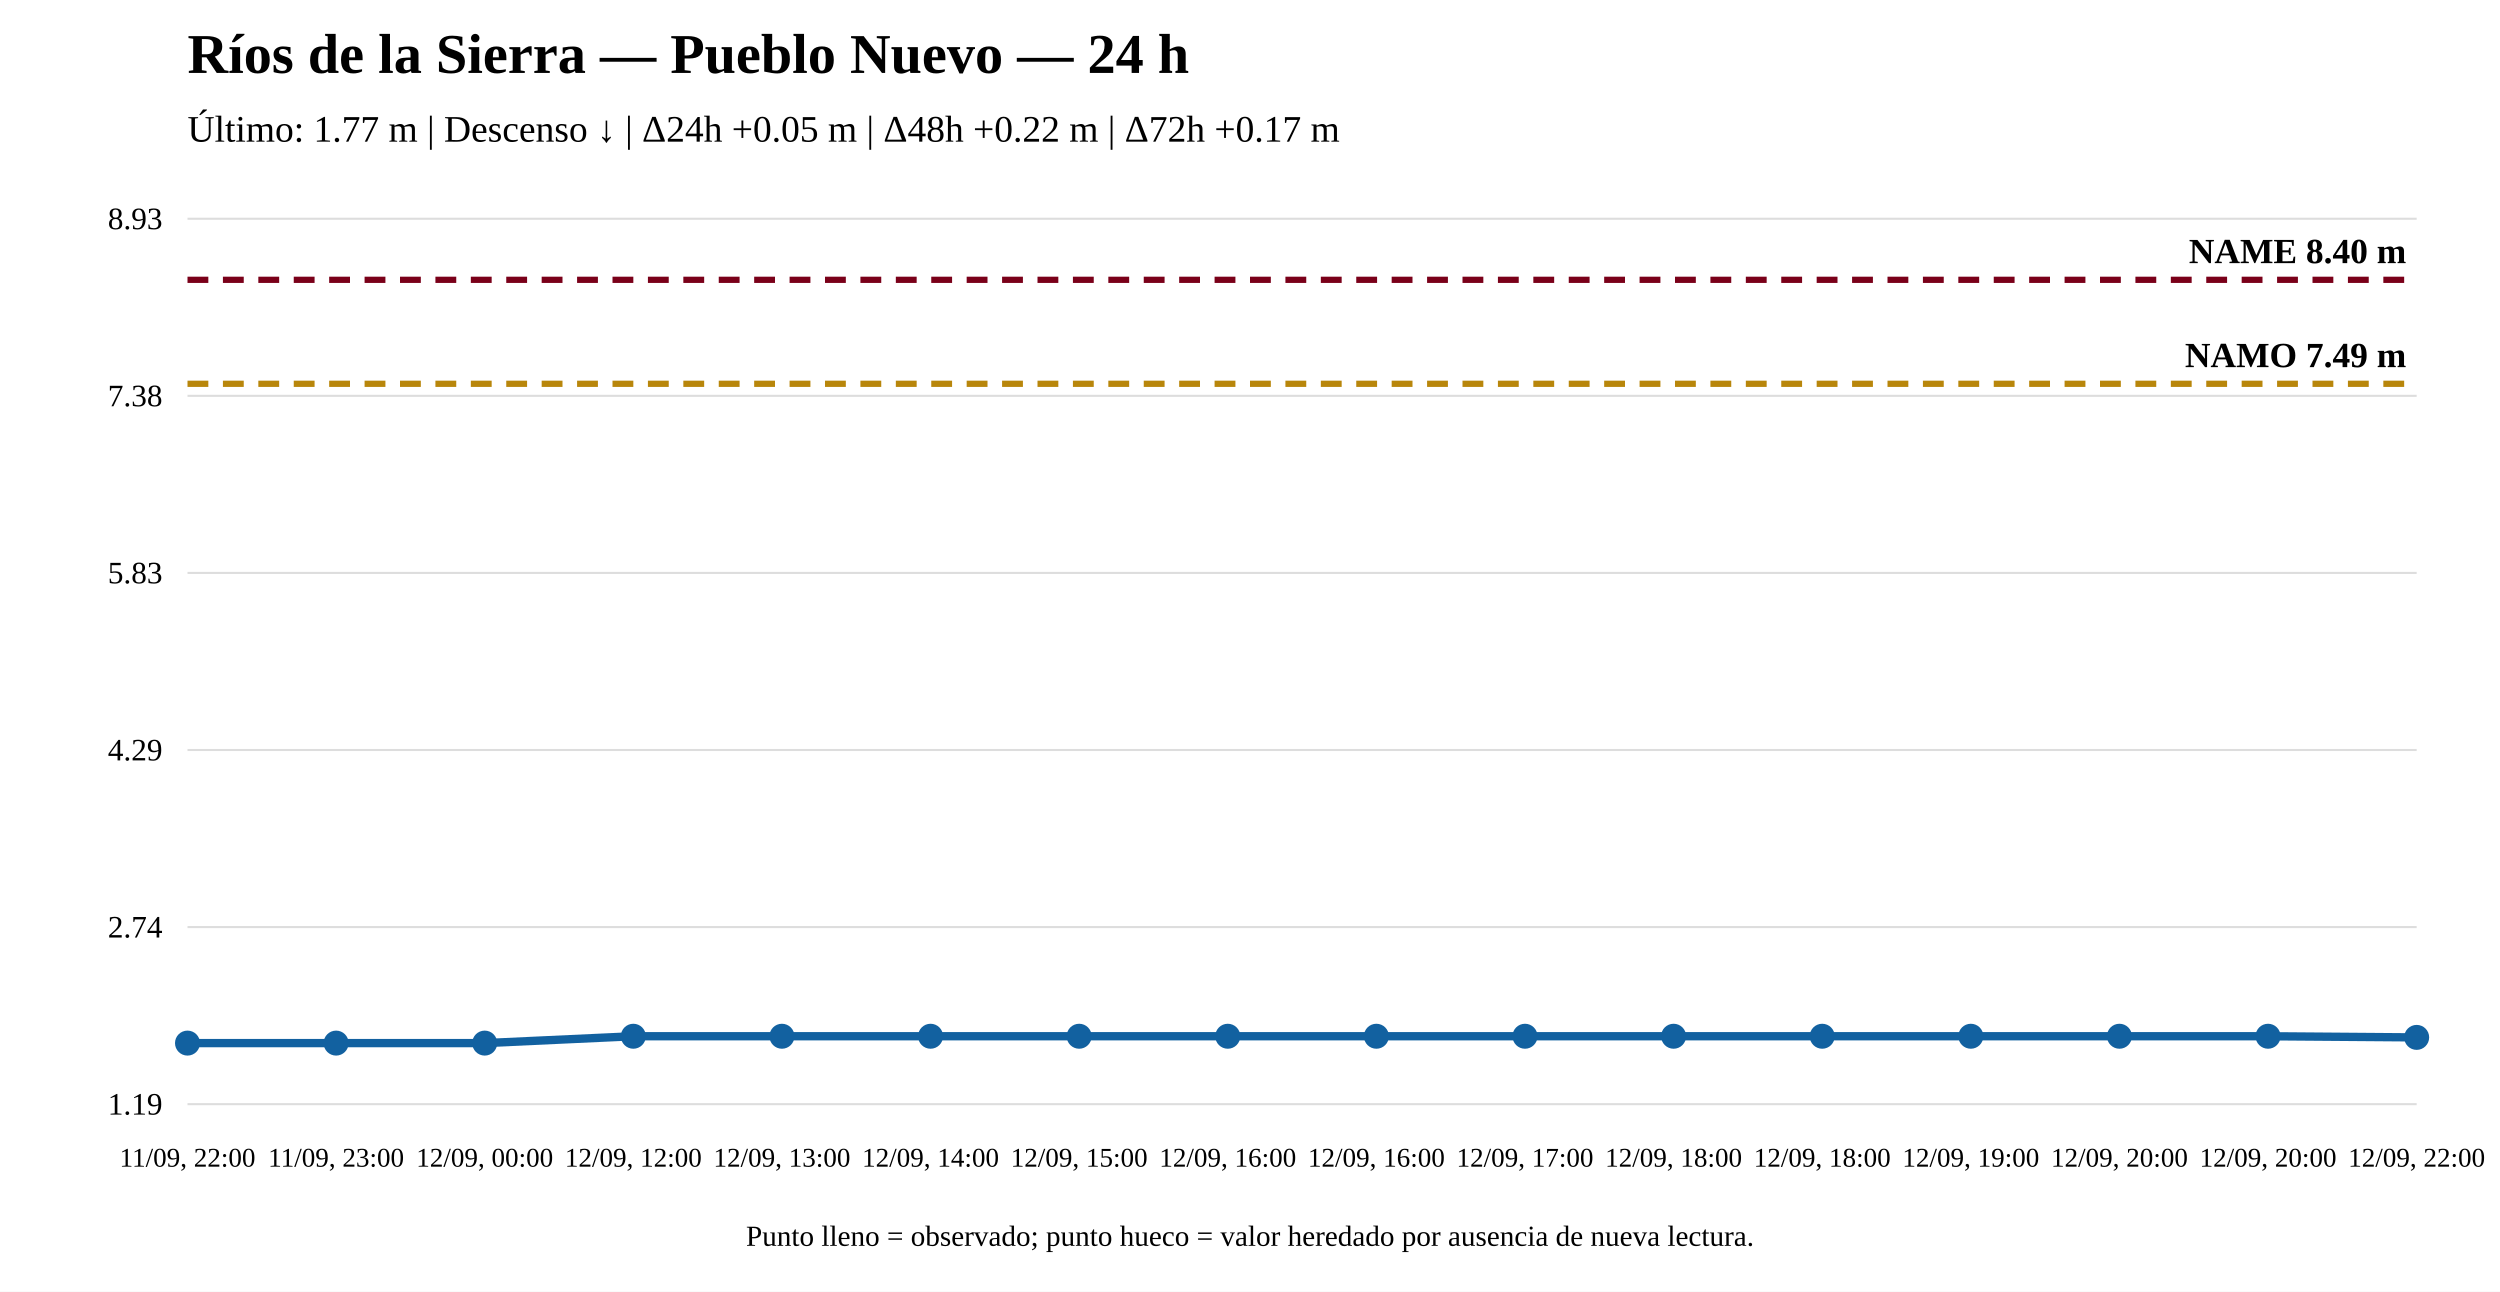
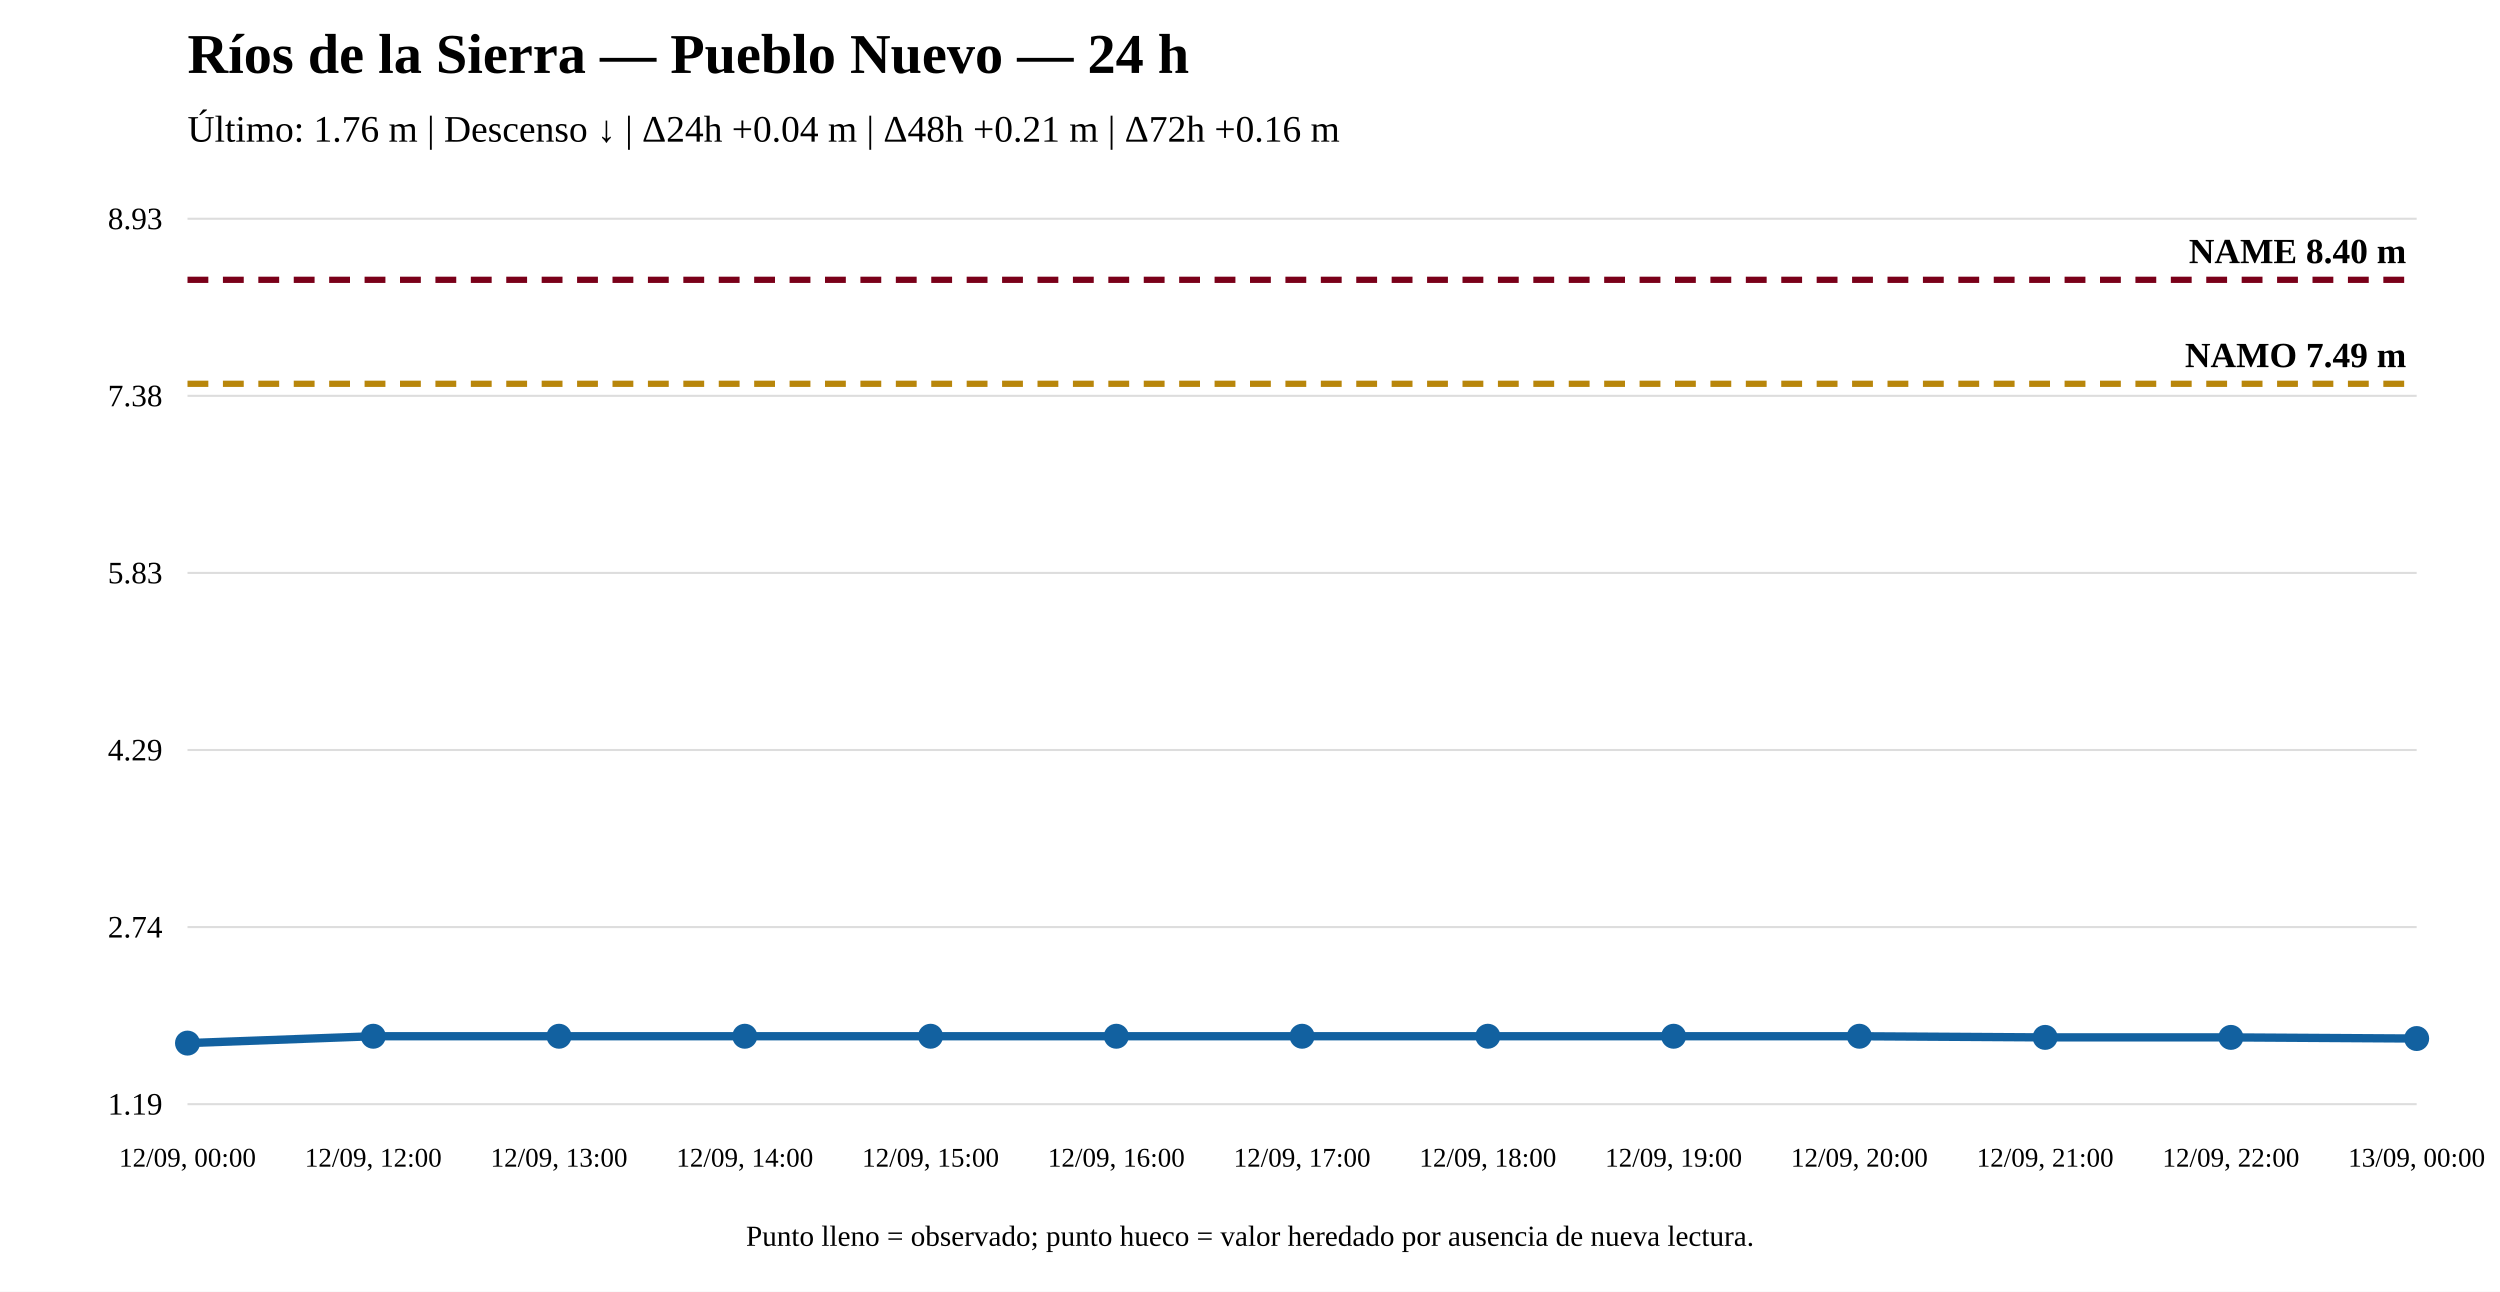
<svg xmlns="http://www.w3.org/2000/svg" width="1200" height="620" viewBox="0 0 1200 620">
  <rect width="100%" height="100%" fill="white" />
  <text x="90" y="35" font-size="27" font-weight="bold">Ríos de la Sierra — Pueblo Nuevo — 24 h</text>
-   <text x="90" y="68" font-size="18">Último: 1.77 m | Descenso ↓ | Δ24h +0.05 m | Δ48h +0.22 m | Δ72h +0.17 m</text>
+   <text x="90" y="68" font-size="18">Último: 1.76 m | Descenso ↓ | Δ24h +0.04 m | Δ48h +0.21 m | Δ72h +0.16 m</text>
  <line x1="90" y1="530" x2="1160" y2="530" stroke="#ddd" />
  <line x1="90" y1="445" x2="1160" y2="445" stroke="#ddd" />
  <line x1="90" y1="360" x2="1160" y2="360" stroke="#ddd" />
  <line x1="90" y1="275" x2="1160" y2="275" stroke="#ddd" />
  <line x1="90" y1="190" x2="1160" y2="190" stroke="#ddd" />
  <line x1="90" y1="105" x2="1160" y2="105" stroke="#ddd" />
  <text x="78" y="535" text-anchor="end" font-size="15">1.19</text>
  <text x="78" y="450" text-anchor="end" font-size="15">2.74</text>
  <text x="78" y="365" text-anchor="end" font-size="15">4.29</text>
  <text x="78" y="280" text-anchor="end" font-size="15">5.83</text>
  <text x="78" y="195" text-anchor="end" font-size="15">7.38</text>
  <text x="78" y="110" text-anchor="end" font-size="15">8.93</text>
  <line x1="90" y1="184.221" x2="1160" y2="184.221" stroke="#b8860b" stroke-width="3" stroke-dasharray="10 7" />
  <text x="1155" y="176.221" text-anchor="end" font-size="17" font-weight="bold">NAMO 7.49 m</text>
  <line x1="90" y1="134.31" x2="1160" y2="134.31" stroke="#7a0019" stroke-width="3" stroke-dasharray="10 7" />
  <text x="1155" y="126.31" text-anchor="end" font-size="17" font-weight="bold">NAME 8.40 m</text>
-   <polyline fill="none" stroke="#1261a0" stroke-width="4" points="90,500.69 161.333,500.69 232.667,500.69 304,497.399 375.333,497.399 446.667,497.399 518,497.399 589.333,497.399 660.667,497.399 732,497.399 803.333,497.399 874.667,497.399 946,497.399 1017.333,497.399 1088.667,497.399 1160,497.947" />
+   <polyline fill="none" stroke="#1261a0" stroke-width="4" points="90,500.69 179.167,497.399 268.333,497.399 357.5,497.399 446.667,497.399 535.833,497.399 625,497.399 714.167,497.399 803.333,497.399 892.5,497.399 981.667,497.947 1070.833,497.947 1160,498.496" />
  <circle cx="90" cy="500.69" r="5" fill="#1261a0" stroke="#1261a0" stroke-width="2" />
-   <circle cx="161.333" cy="500.69" r="5" fill="#1261a0" stroke="#1261a0" stroke-width="2" />
-   <circle cx="232.667" cy="500.69" r="5" fill="#1261a0" stroke="#1261a0" stroke-width="2" />
-   <circle cx="304" cy="497.399" r="5" fill="#1261a0" stroke="#1261a0" stroke-width="2" />
-   <circle cx="375.333" cy="497.399" r="5" fill="#1261a0" stroke="#1261a0" stroke-width="2" />
+   <circle cx="179.167" cy="497.399" r="5" fill="#1261a0" stroke="#1261a0" stroke-width="2" />
+   <circle cx="268.333" cy="497.399" r="5" fill="#1261a0" stroke="#1261a0" stroke-width="2" />
+   <circle cx="357.5" cy="497.399" r="5" fill="#1261a0" stroke="#1261a0" stroke-width="2" />
  <circle cx="446.667" cy="497.399" r="5" fill="#1261a0" stroke="#1261a0" stroke-width="2" />
-   <circle cx="518" cy="497.399" r="5" fill="#1261a0" stroke="#1261a0" stroke-width="2" />
-   <circle cx="589.333" cy="497.399" r="5" fill="#1261a0" stroke="#1261a0" stroke-width="2" />
-   <circle cx="660.667" cy="497.399" r="5" fill="#1261a0" stroke="#1261a0" stroke-width="2" />
-   <circle cx="732" cy="497.399" r="5" fill="#1261a0" stroke="#1261a0" stroke-width="2" />
+   <circle cx="535.833" cy="497.399" r="5" fill="#1261a0" stroke="#1261a0" stroke-width="2" />
+   <circle cx="625" cy="497.399" r="5" fill="#1261a0" stroke="#1261a0" stroke-width="2" />
+   <circle cx="714.167" cy="497.399" r="5" fill="#1261a0" stroke="#1261a0" stroke-width="2" />
  <circle cx="803.333" cy="497.399" r="5" fill="#1261a0" stroke="#1261a0" stroke-width="2" />
-   <circle cx="874.667" cy="497.399" r="5" fill="#1261a0" stroke="#1261a0" stroke-width="2" />
-   <circle cx="946" cy="497.399" r="5" fill="#1261a0" stroke="#1261a0" stroke-width="2" />
-   <circle cx="1017.333" cy="497.399" r="5" fill="#1261a0" stroke="#1261a0" stroke-width="2" />
-   <circle cx="1088.667" cy="497.399" r="5" fill="#1261a0" stroke="#1261a0" stroke-width="2" />
-   <circle cx="1160" cy="497.947" r="5" fill="#1261a0" stroke="#1261a0" stroke-width="2" />
-   <text x="90" y="560" text-anchor="middle" font-size="13">11/09, 22:00</text>
-   <text x="161.333" y="560" text-anchor="middle" font-size="13">11/09, 23:00</text>
-   <text x="232.667" y="560" text-anchor="middle" font-size="13">12/09, 00:00</text>
-   <text x="304" y="560" text-anchor="middle" font-size="13">12/09, 12:00</text>
-   <text x="375.333" y="560" text-anchor="middle" font-size="13">12/09, 13:00</text>
-   <text x="446.667" y="560" text-anchor="middle" font-size="13">12/09, 14:00</text>
-   <text x="518" y="560" text-anchor="middle" font-size="13">12/09, 15:00</text>
-   <text x="589.333" y="560" text-anchor="middle" font-size="13">12/09, 16:00</text>
-   <text x="660.667" y="560" text-anchor="middle" font-size="13">12/09, 16:00</text>
-   <text x="732" y="560" text-anchor="middle" font-size="13">12/09, 17:00</text>
-   <text x="803.333" y="560" text-anchor="middle" font-size="13">12/09, 18:00</text>
-   <text x="874.667" y="560" text-anchor="middle" font-size="13">12/09, 18:00</text>
-   <text x="946" y="560" text-anchor="middle" font-size="13">12/09, 19:00</text>
-   <text x="1017.333" y="560" text-anchor="middle" font-size="13">12/09, 20:00</text>
-   <text x="1088.667" y="560" text-anchor="middle" font-size="13">12/09, 20:00</text>
-   <text x="1160" y="560" text-anchor="middle" font-size="13">12/09, 22:00</text>
+   <circle cx="892.5" cy="497.399" r="5" fill="#1261a0" stroke="#1261a0" stroke-width="2" />
+   <circle cx="981.667" cy="497.947" r="5" fill="#1261a0" stroke="#1261a0" stroke-width="2" />
+   <circle cx="1070.833" cy="497.947" r="5" fill="#1261a0" stroke="#1261a0" stroke-width="2" />
+   <circle cx="1160" cy="498.496" r="5" fill="#1261a0" stroke="#1261a0" stroke-width="2" />
+   <text x="90" y="560" text-anchor="middle" font-size="13">12/09, 00:00</text>
+   <text x="179.167" y="560" text-anchor="middle" font-size="13">12/09, 12:00</text>
+   <text x="268.333" y="560" text-anchor="middle" font-size="13">12/09, 13:00</text>
+   <text x="357.5" y="560" text-anchor="middle" font-size="13">12/09, 14:00</text>
+   <text x="446.667" y="560" text-anchor="middle" font-size="13">12/09, 15:00</text>
+   <text x="535.833" y="560" text-anchor="middle" font-size="13">12/09, 16:00</text>
+   <text x="625" y="560" text-anchor="middle" font-size="13">12/09, 17:00</text>
+   <text x="714.167" y="560" text-anchor="middle" font-size="13">12/09, 18:00</text>
+   <text x="803.333" y="560" text-anchor="middle" font-size="13">12/09, 19:00</text>
+   <text x="892.5" y="560" text-anchor="middle" font-size="13">12/09, 20:00</text>
+   <text x="981.667" y="560" text-anchor="middle" font-size="13">12/09, 21:00</text>
+   <text x="1070.833" y="560" text-anchor="middle" font-size="13">12/09, 22:00</text>
+   <text x="1160" y="560" text-anchor="middle" font-size="13">13/09, 00:00</text>
  <text x="600" y="598" text-anchor="middle" font-size="14">Punto lleno = observado; punto hueco = valor heredado por ausencia de nueva lectura.</text>
</svg>
